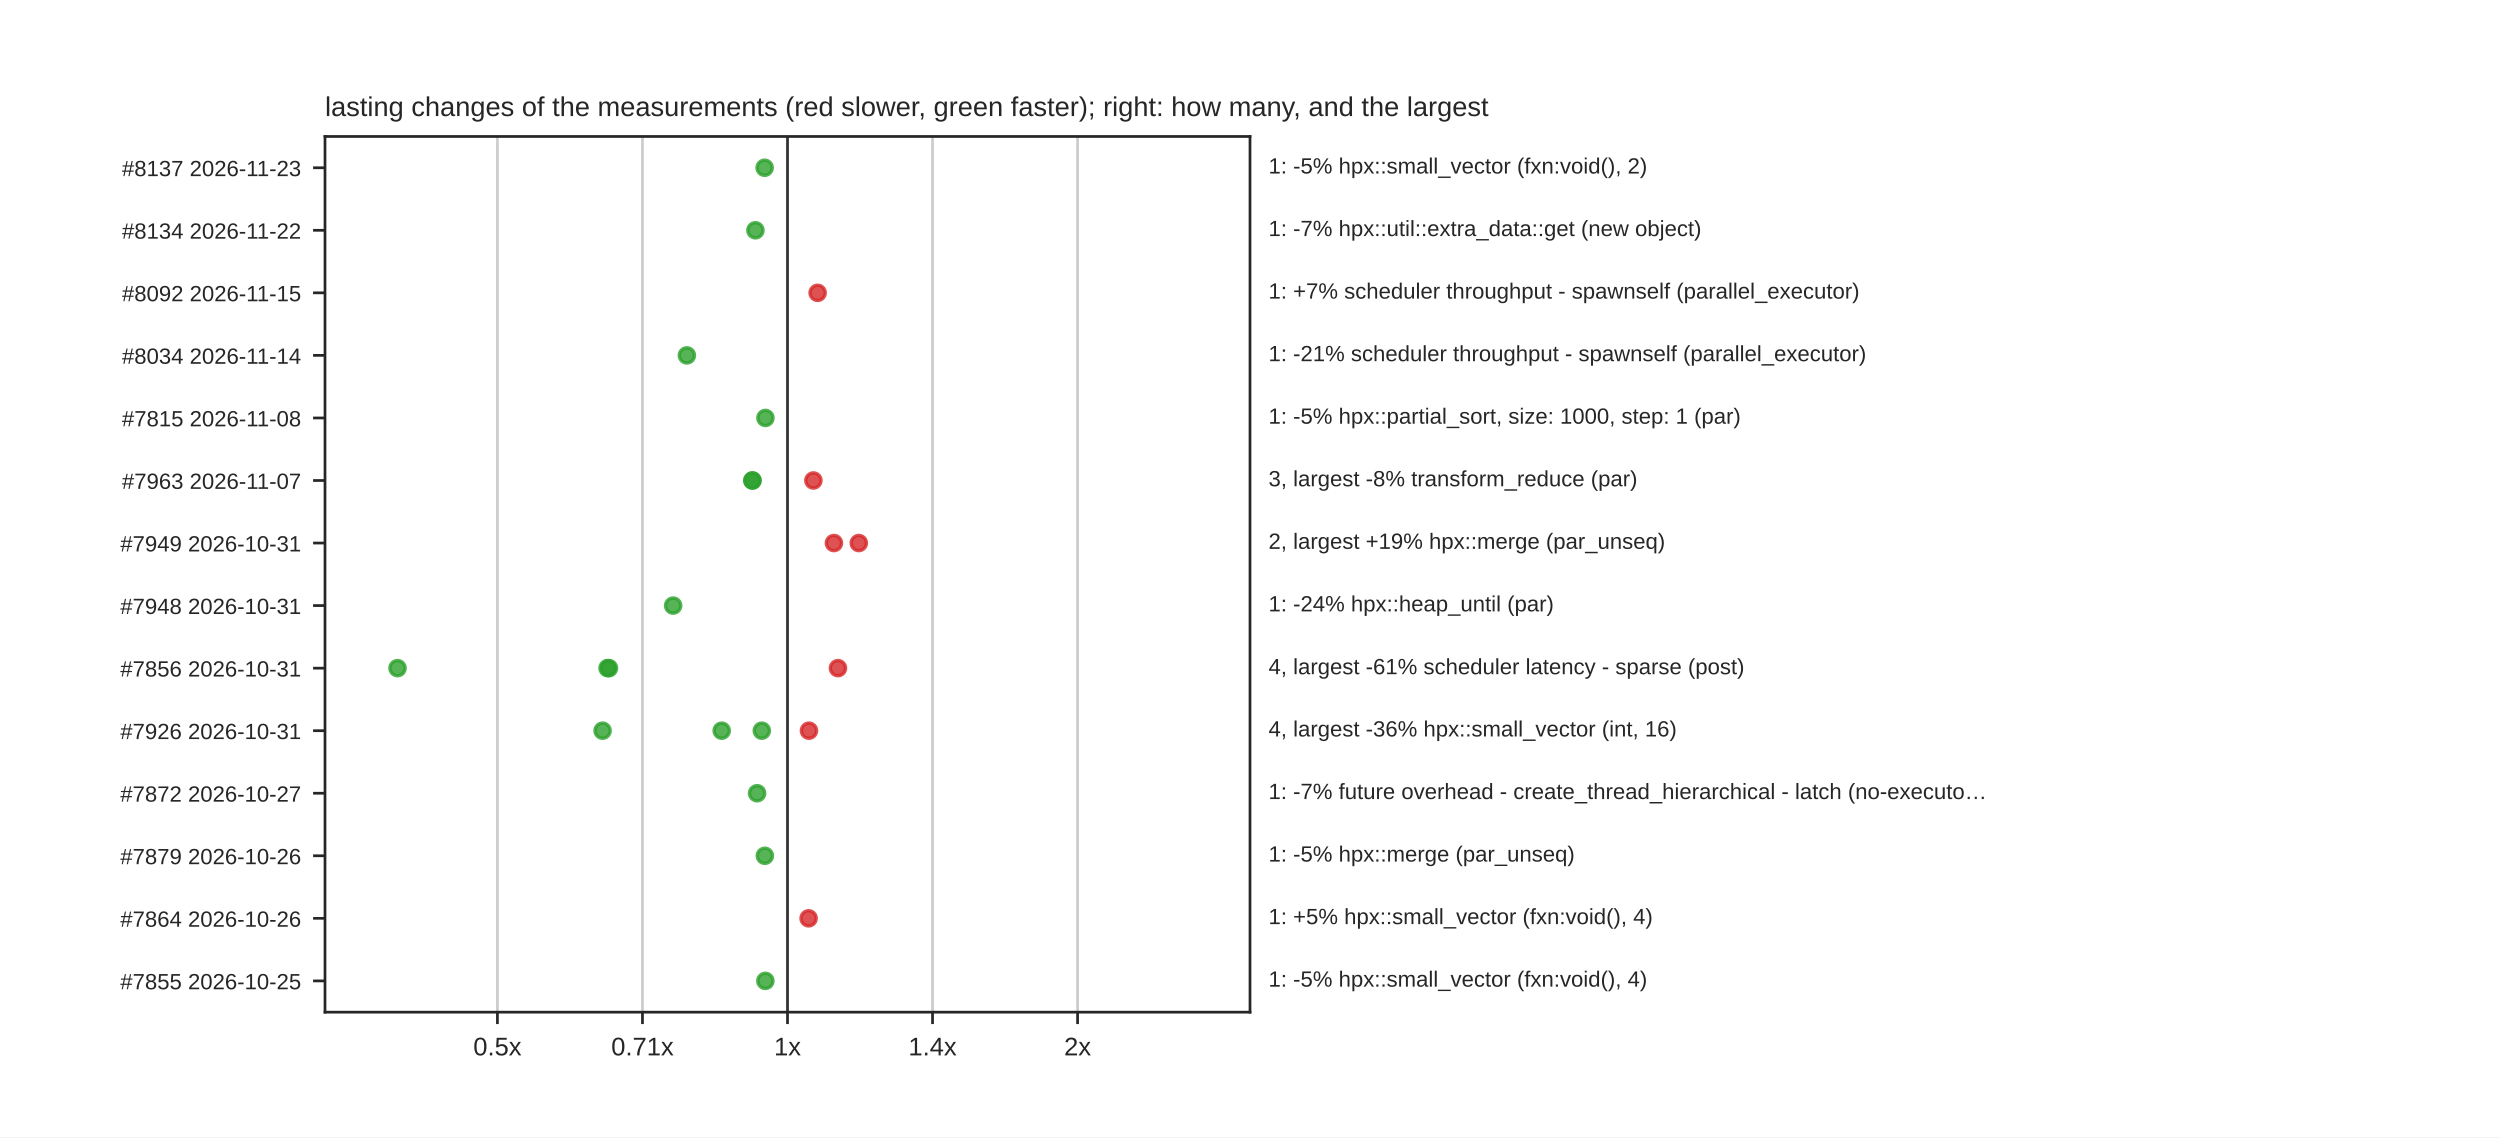
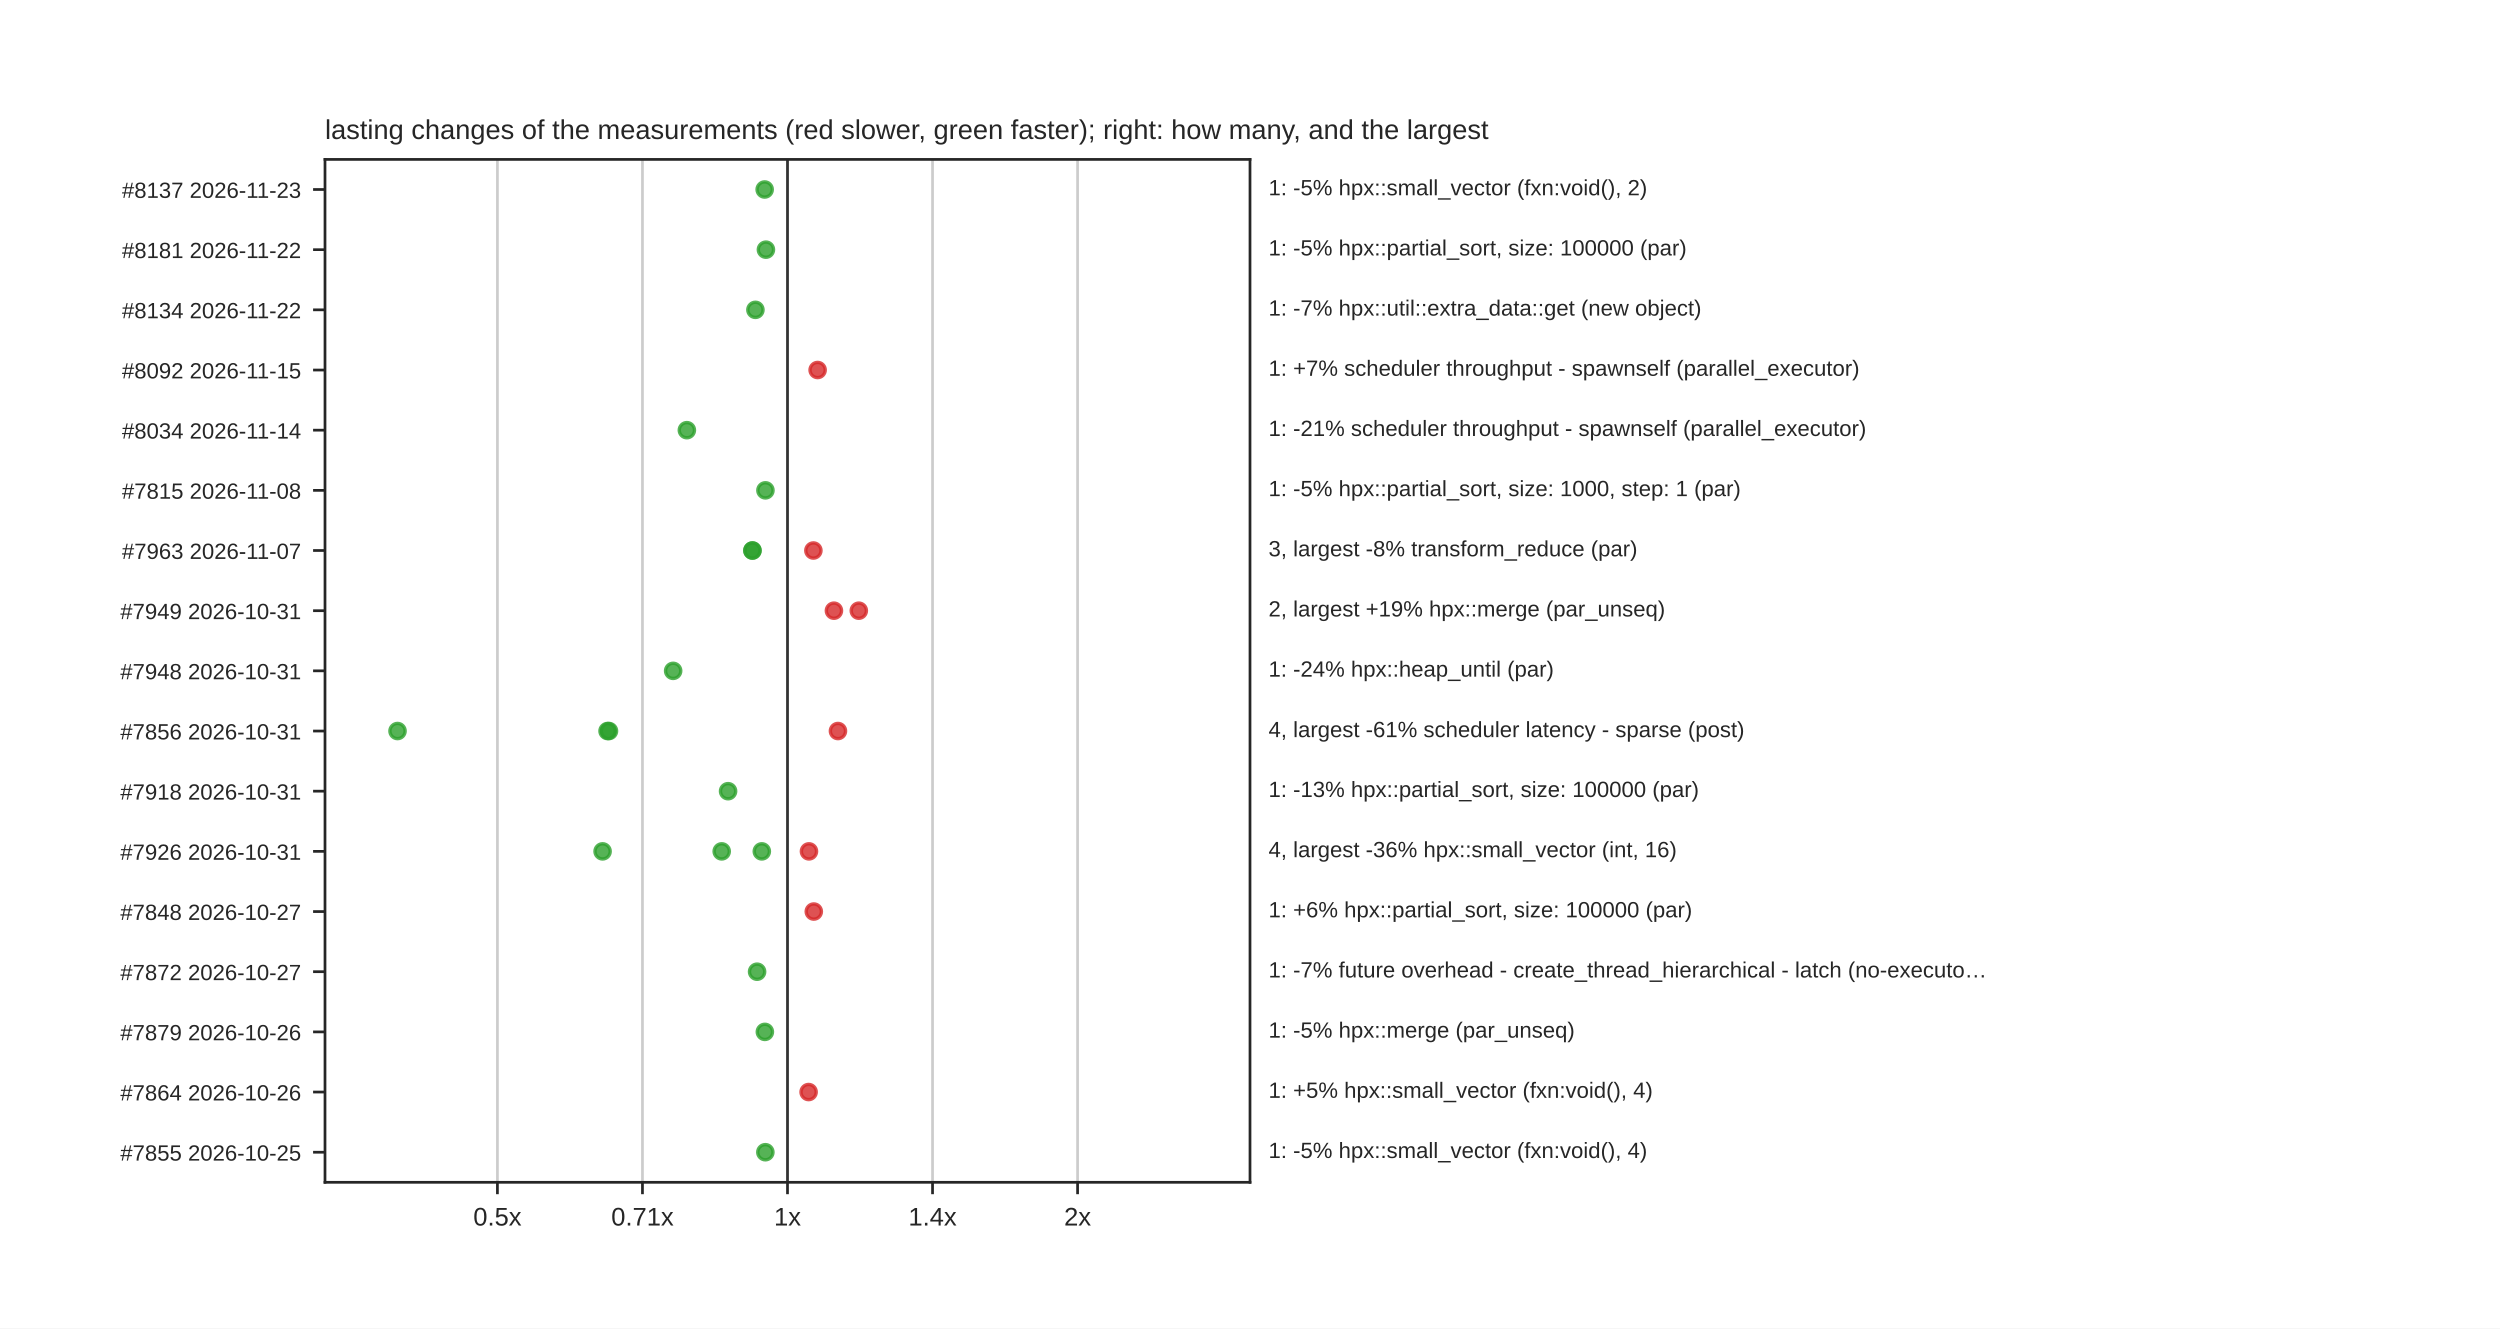
- <svg xmlns="http://www.w3.org/2000/svg" xmlns:xlink="http://www.w3.org/1999/xlink" width="734.4pt" height="334.08pt" viewBox="0 0 734.4 334.08" version="1.1">
+ <svg xmlns="http://www.w3.org/2000/svg" xmlns:xlink="http://www.w3.org/1999/xlink" width="734.4pt" height="390.24pt" viewBox="0 0 734.4 390.24" version="1.1">
  <defs>
    <style type="text/css">*{stroke-linejoin: round; stroke-linecap: butt}</style>
  </defs>
  <g id="figure_1">
    <g id="patch_1">
-       <path d="M 0 334.08  L 734.4 334.08  L 734.4 0  L 0 0  z " style="fill: #ffffff" />
+       <path d="M 0 390.24  L 734.4 390.24  L 734.4 0  L 0 0  z " style="fill: #ffffff" />
    </g>
    <g id="axes_1">
      <g id="patch_2">
-         <path d="M 95.472 297.331  L 367.2 297.331  L 367.2 40.09  L 95.472 40.09  z " style="fill: #ffffff" />
+         <path d="M 95.472 347.314  L 367.2 347.314  L 367.2 46.829  L 95.472 46.829  z " style="fill: #ffffff" />
      </g>
      <g id="matplotlib.axis_1">
        <g id="xtick_1">
          <g id="line2d_1">
-             <path d="M 146.121 297.331  L 146.121 40.09  " clip-path="url(#p1100070c9a)" style="fill: none; stroke: #cccccc; stroke-width: 0.8; stroke-linecap: round" />
+             <path d="M 146.121 347.314  L 146.121 46.829  " clip-path="url(#p1a8f1ed7eb)" style="fill: none; stroke: #cccccc; stroke-width: 0.8; stroke-linecap: round" />
          </g>
          <g id="line2d_2">
            <defs>
              <path id="mdfc5214045" d="M 0 0  L 0 3.5  " style="stroke: #262626; stroke-width: 0.8" />
            </defs>
            <g>
-               <use xlink:href="#mdfc5214045" x="146.121" y="297.331" style="fill: #262626; stroke: #262626; stroke-width: 0.8" />
+               <use xlink:href="#mdfc5214045" x="146.121" y="347.314" style="fill: #262626; stroke: #262626; stroke-width: 0.8" />
            </g>
          </g>
          <g id="text_1">
-             <text style="fill: #262626; font: 7.5px 'Arial', 'DejaVu Sans', 'Liberation Sans', 'Bitstream Vera Sans', sans-serif; text-anchor: middle" x="146.121" y="310.03" transform="rotate(-0 146.1211 310.03)">0.5x</text>
+             <text style="fill: #262626; font: 7.5px 'Arial', 'DejaVu Sans', 'Liberation Sans', 'Bitstream Vera Sans', sans-serif; text-anchor: middle" x="146.121" y="360.012" transform="rotate(-0 146.1211 360.0124)">0.5x</text>
          </g>
        </g>
        <g id="xtick_2">
          <g id="line2d_3">
-             <path d="M 188.729 297.331  L 188.729 40.09  " clip-path="url(#p1100070c9a)" style="fill: none; stroke: #cccccc; stroke-width: 0.8; stroke-linecap: round" />
+             <path d="M 188.729 347.314  L 188.729 46.829  " clip-path="url(#p1a8f1ed7eb)" style="fill: none; stroke: #cccccc; stroke-width: 0.8; stroke-linecap: round" />
          </g>
          <g id="line2d_4">
            <g>
-               <use xlink:href="#mdfc5214045" x="188.729" y="297.331" style="fill: #262626; stroke: #262626; stroke-width: 0.8" />
+               <use xlink:href="#mdfc5214045" x="188.729" y="347.314" style="fill: #262626; stroke: #262626; stroke-width: 0.8" />
            </g>
          </g>
          <g id="text_2">
-             <text style="fill: #262626; font: 7.5px 'Arial', 'DejaVu Sans', 'Liberation Sans', 'Bitstream Vera Sans', sans-serif; text-anchor: middle" x="188.729" y="310.03" transform="rotate(-0 188.7286 310.03)">0.71x</text>
+             <text style="fill: #262626; font: 7.5px 'Arial', 'DejaVu Sans', 'Liberation Sans', 'Bitstream Vera Sans', sans-serif; text-anchor: middle" x="188.729" y="360.012" transform="rotate(-0 188.7286 360.0124)">0.71x</text>
          </g>
        </g>
        <g id="xtick_3">
          <g id="line2d_5">
-             <path d="M 231.336 297.331  L 231.336 40.09  " clip-path="url(#p1100070c9a)" style="fill: none; stroke: #cccccc; stroke-width: 0.8; stroke-linecap: round" />
+             <path d="M 231.336 347.314  L 231.336 46.829  " clip-path="url(#p1a8f1ed7eb)" style="fill: none; stroke: #cccccc; stroke-width: 0.8; stroke-linecap: round" />
          </g>
          <g id="line2d_6">
            <g>
-               <use xlink:href="#mdfc5214045" x="231.336" y="297.331" style="fill: #262626; stroke: #262626; stroke-width: 0.8" />
+               <use xlink:href="#mdfc5214045" x="231.336" y="347.314" style="fill: #262626; stroke: #262626; stroke-width: 0.8" />
            </g>
          </g>
          <g id="text_3">
-             <text style="fill: #262626; font: 7.5px 'Arial', 'DejaVu Sans', 'Liberation Sans', 'Bitstream Vera Sans', sans-serif; text-anchor: middle" x="231.336" y="310.03" transform="rotate(-0 231.336 310.03)">1x</text>
+             <text style="fill: #262626; font: 7.5px 'Arial', 'DejaVu Sans', 'Liberation Sans', 'Bitstream Vera Sans', sans-serif; text-anchor: middle" x="231.336" y="360.012" transform="rotate(-0 231.336 360.0124)">1x</text>
          </g>
        </g>
        <g id="xtick_4">
          <g id="line2d_7">
-             <path d="M 273.943 297.331  L 273.943 40.09  " clip-path="url(#p1100070c9a)" style="fill: none; stroke: #cccccc; stroke-width: 0.8; stroke-linecap: round" />
+             <path d="M 273.943 347.314  L 273.943 46.829  " clip-path="url(#p1a8f1ed7eb)" style="fill: none; stroke: #cccccc; stroke-width: 0.8; stroke-linecap: round" />
          </g>
          <g id="line2d_8">
            <g>
-               <use xlink:href="#mdfc5214045" x="273.943" y="297.331" style="fill: #262626; stroke: #262626; stroke-width: 0.8" />
+               <use xlink:href="#mdfc5214045" x="273.943" y="347.314" style="fill: #262626; stroke: #262626; stroke-width: 0.8" />
            </g>
          </g>
          <g id="text_4">
-             <text style="fill: #262626; font: 7.5px 'Arial', 'DejaVu Sans', 'Liberation Sans', 'Bitstream Vera Sans', sans-serif; text-anchor: middle" x="273.943" y="310.03" transform="rotate(-0 273.9434 310.03)">1.4x</text>
+             <text style="fill: #262626; font: 7.5px 'Arial', 'DejaVu Sans', 'Liberation Sans', 'Bitstream Vera Sans', sans-serif; text-anchor: middle" x="273.943" y="360.012" transform="rotate(-0 273.9434 360.0124)">1.4x</text>
          </g>
        </g>
        <g id="xtick_5">
          <g id="line2d_9">
-             <path d="M 316.551 297.331  L 316.551 40.09  " clip-path="url(#p1100070c9a)" style="fill: none; stroke: #cccccc; stroke-width: 0.8; stroke-linecap: round" />
+             <path d="M 316.551 347.314  L 316.551 46.829  " clip-path="url(#p1a8f1ed7eb)" style="fill: none; stroke: #cccccc; stroke-width: 0.8; stroke-linecap: round" />
          </g>
          <g id="line2d_10">
            <g>
-               <use xlink:href="#mdfc5214045" x="316.551" y="297.331" style="fill: #262626; stroke: #262626; stroke-width: 0.8" />
+               <use xlink:href="#mdfc5214045" x="316.551" y="347.314" style="fill: #262626; stroke: #262626; stroke-width: 0.8" />
            </g>
          </g>
          <g id="text_5">
-             <text style="fill: #262626; font: 7.5px 'Arial', 'DejaVu Sans', 'Liberation Sans', 'Bitstream Vera Sans', sans-serif; text-anchor: middle" x="316.551" y="310.03" transform="rotate(-0 316.5509 310.03)">2x</text>
+             <text style="fill: #262626; font: 7.5px 'Arial', 'DejaVu Sans', 'Liberation Sans', 'Bitstream Vera Sans', sans-serif; text-anchor: middle" x="316.551" y="360.012" transform="rotate(-0 316.5509 360.0124)">2x</text>
          </g>
        </g>
      </g>
      <g id="matplotlib.axis_2">
        <g id="ytick_1">
          <g id="line2d_11">
            <defs>
              <path id="m414165cd4d" d="M 0 0  L -3.5 0  " style="stroke: #262626; stroke-width: 0.8" />
            </defs>
            <g>
-               <use xlink:href="#m414165cd4d" x="95.472" y="49.277" style="fill: #262626; stroke: #262626; stroke-width: 0.8" />
+               <use xlink:href="#m414165cd4d" x="95.472" y="55.667" style="fill: #262626; stroke: #262626; stroke-width: 0.8" />
            </g>
          </g>
          <g id="text_6">
-             <text style="fill: #262626; font: 6.5px 'Arial', 'DejaVu Sans', 'Liberation Sans', 'Bitstream Vera Sans', sans-serif; text-anchor: end" x="88.472" y="51.746" transform="rotate(-0 88.472 51.74629)">#8137  2026-11-23</text>
+             <text style="fill: #262626; font: 6.5px 'Arial', 'DejaVu Sans', 'Liberation Sans', 'Bitstream Vera Sans', sans-serif; text-anchor: end" x="88.472" y="58.136" transform="rotate(-0 88.472 58.13608)">#8137  2026-11-23</text>
          </g>
        </g>
        <g id="ytick_2">
          <g id="line2d_12">
            <g>
-               <use xlink:href="#m414165cd4d" x="95.472" y="67.651" style="fill: #262626; stroke: #262626; stroke-width: 0.8" />
+               <use xlink:href="#m414165cd4d" x="95.472" y="73.342" style="fill: #262626; stroke: #262626; stroke-width: 0.8" />
            </g>
          </g>
          <g id="text_7">
-             <text style="fill: #262626; font: 6.5px 'Arial', 'DejaVu Sans', 'Liberation Sans', 'Bitstream Vera Sans', sans-serif; text-anchor: end" x="88.472" y="70.121" transform="rotate(-0 88.472 70.12069)">#8134  2026-11-22</text>
+             <text style="fill: #262626; font: 6.5px 'Arial', 'DejaVu Sans', 'Liberation Sans', 'Bitstream Vera Sans', sans-serif; text-anchor: end" x="88.472" y="75.812" transform="rotate(-0 88.472 75.81166)">#8181  2026-11-22</text>
          </g>
        </g>
        <g id="ytick_3">
          <g id="line2d_13">
            <g>
-               <use xlink:href="#m414165cd4d" x="95.472" y="86.026" style="fill: #262626; stroke: #262626; stroke-width: 0.8" />
+               <use xlink:href="#m414165cd4d" x="95.472" y="91.018" style="fill: #262626; stroke: #262626; stroke-width: 0.8" />
            </g>
          </g>
          <g id="text_8">
-             <text style="fill: #262626; font: 6.5px 'Arial', 'DejaVu Sans', 'Liberation Sans', 'Bitstream Vera Sans', sans-serif; text-anchor: end" x="88.472" y="88.495" transform="rotate(-0 88.472 88.49509)">#8092  2026-11-15</text>
+             <text style="fill: #262626; font: 6.5px 'Arial', 'DejaVu Sans', 'Liberation Sans', 'Bitstream Vera Sans', sans-serif; text-anchor: end" x="88.472" y="93.487" transform="rotate(-0 88.472 93.48723)">#8134  2026-11-22</text>
          </g>
        </g>
        <g id="ytick_4">
          <g id="line2d_14">
            <g>
-               <use xlink:href="#m414165cd4d" x="95.472" y="104.4" style="fill: #262626; stroke: #262626; stroke-width: 0.8" />
+               <use xlink:href="#m414165cd4d" x="95.472" y="108.693" style="fill: #262626; stroke: #262626; stroke-width: 0.8" />
            </g>
          </g>
          <g id="text_9">
-             <text style="fill: #262626; font: 6.5px 'Arial', 'DejaVu Sans', 'Liberation Sans', 'Bitstream Vera Sans', sans-serif; text-anchor: end" x="88.472" y="106.869" transform="rotate(-0 88.472 106.8695)">#8034  2026-11-14</text>
+             <text style="fill: #262626; font: 6.5px 'Arial', 'DejaVu Sans', 'Liberation Sans', 'Bitstream Vera Sans', sans-serif; text-anchor: end" x="88.472" y="111.163" transform="rotate(-0 88.472 111.1628)">#8092  2026-11-15</text>
          </g>
        </g>
        <g id="ytick_5">
          <g id="line2d_15">
            <g>
-               <use xlink:href="#m414165cd4d" x="95.472" y="122.774" style="fill: #262626; stroke: #262626; stroke-width: 0.8" />
+               <use xlink:href="#m414165cd4d" x="95.472" y="126.369" style="fill: #262626; stroke: #262626; stroke-width: 0.8" />
            </g>
          </g>
          <g id="text_10">
-             <text style="fill: #262626; font: 6.5px 'Arial', 'DejaVu Sans', 'Liberation Sans', 'Bitstream Vera Sans', sans-serif; text-anchor: end" x="88.472" y="125.244" transform="rotate(-0 88.472 125.2439)">#7815  2026-11-08</text>
+             <text style="fill: #262626; font: 6.5px 'Arial', 'DejaVu Sans', 'Liberation Sans', 'Bitstream Vera Sans', sans-serif; text-anchor: end" x="88.472" y="128.838" transform="rotate(-0 88.472 128.8384)">#8034  2026-11-14</text>
          </g>
        </g>
        <g id="ytick_6">
          <g id="line2d_16">
            <g>
-               <use xlink:href="#m414165cd4d" x="95.472" y="141.149" style="fill: #262626; stroke: #262626; stroke-width: 0.8" />
+               <use xlink:href="#m414165cd4d" x="95.472" y="144.044" style="fill: #262626; stroke: #262626; stroke-width: 0.8" />
            </g>
          </g>
          <g id="text_11">
-             <text style="fill: #262626; font: 6.5px 'Arial', 'DejaVu Sans', 'Liberation Sans', 'Bitstream Vera Sans', sans-serif; text-anchor: end" x="88.472" y="143.618" transform="rotate(-0 88.472 143.6183)">#7963  2026-11-07</text>
+             <text style="fill: #262626; font: 6.5px 'Arial', 'DejaVu Sans', 'Liberation Sans', 'Bitstream Vera Sans', sans-serif; text-anchor: end" x="88.472" y="146.514" transform="rotate(-0 88.472 146.514)">#7815  2026-11-08</text>
          </g>
        </g>
        <g id="ytick_7">
          <g id="line2d_17">
            <g>
-               <use xlink:href="#m414165cd4d" x="95.472" y="159.523" style="fill: #262626; stroke: #262626; stroke-width: 0.8" />
+               <use xlink:href="#m414165cd4d" x="95.472" y="161.72" style="fill: #262626; stroke: #262626; stroke-width: 0.8" />
            </g>
          </g>
          <g id="text_12">
-             <text style="fill: #262626; font: 6.5px 'Arial', 'DejaVu Sans', 'Liberation Sans', 'Bitstream Vera Sans', sans-serif; text-anchor: end" x="88.472" y="161.993" transform="rotate(-0 88.472 161.9927)">#7949  2026-10-31</text>
+             <text style="fill: #262626; font: 6.5px 'Arial', 'DejaVu Sans', 'Liberation Sans', 'Bitstream Vera Sans', sans-serif; text-anchor: end" x="88.472" y="164.19" transform="rotate(-0 88.472 164.1895)">#7963  2026-11-07</text>
          </g>
        </g>
        <g id="ytick_8">
          <g id="line2d_18">
            <g>
-               <use xlink:href="#m414165cd4d" x="95.472" y="177.898" style="fill: #262626; stroke: #262626; stroke-width: 0.8" />
+               <use xlink:href="#m414165cd4d" x="95.472" y="179.396" style="fill: #262626; stroke: #262626; stroke-width: 0.8" />
            </g>
          </g>
          <g id="text_13">
-             <text style="fill: #262626; font: 6.5px 'Arial', 'DejaVu Sans', 'Liberation Sans', 'Bitstream Vera Sans', sans-serif; text-anchor: end" x="88.472" y="180.367" transform="rotate(-0 88.472 180.3671)">#7948  2026-10-31</text>
+             <text style="fill: #262626; font: 6.5px 'Arial', 'DejaVu Sans', 'Liberation Sans', 'Bitstream Vera Sans', sans-serif; text-anchor: end" x="88.472" y="181.865" transform="rotate(-0 88.472 181.8651)">#7949  2026-10-31</text>
          </g>
        </g>
        <g id="ytick_9">
          <g id="line2d_19">
            <g>
-               <use xlink:href="#m414165cd4d" x="95.472" y="196.272" style="fill: #262626; stroke: #262626; stroke-width: 0.8" />
+               <use xlink:href="#m414165cd4d" x="95.472" y="197.071" style="fill: #262626; stroke: #262626; stroke-width: 0.8" />
            </g>
          </g>
          <g id="text_14">
-             <text style="fill: #262626; font: 6.5px 'Arial', 'DejaVu Sans', 'Liberation Sans', 'Bitstream Vera Sans', sans-serif; text-anchor: end" x="88.472" y="198.741" transform="rotate(-0 88.472 198.7415)">#7856  2026-10-31</text>
+             <text style="fill: #262626; font: 6.5px 'Arial', 'DejaVu Sans', 'Liberation Sans', 'Bitstream Vera Sans', sans-serif; text-anchor: end" x="88.472" y="199.541" transform="rotate(-0 88.472 199.5407)">#7948  2026-10-31</text>
          </g>
        </g>
        <g id="ytick_10">
          <g id="line2d_20">
            <g>
-               <use xlink:href="#m414165cd4d" x="95.472" y="214.646" style="fill: #262626; stroke: #262626; stroke-width: 0.8" />
+               <use xlink:href="#m414165cd4d" x="95.472" y="214.747" style="fill: #262626; stroke: #262626; stroke-width: 0.8" />
            </g>
          </g>
          <g id="text_15">
-             <text style="fill: #262626; font: 6.5px 'Arial', 'DejaVu Sans', 'Liberation Sans', 'Bitstream Vera Sans', sans-serif; text-anchor: end" x="88.472" y="217.116" transform="rotate(-0 88.472 217.1159)">#7926  2026-10-31</text>
+             <text style="fill: #262626; font: 6.5px 'Arial', 'DejaVu Sans', 'Liberation Sans', 'Bitstream Vera Sans', sans-serif; text-anchor: end" x="88.472" y="217.216" transform="rotate(-0 88.472 217.2163)">#7856  2026-10-31</text>
          </g>
        </g>
        <g id="ytick_11">
          <g id="line2d_21">
            <g>
-               <use xlink:href="#m414165cd4d" x="95.472" y="233.021" style="fill: #262626; stroke: #262626; stroke-width: 0.8" />
+               <use xlink:href="#m414165cd4d" x="95.472" y="232.422" style="fill: #262626; stroke: #262626; stroke-width: 0.8" />
            </g>
          </g>
          <g id="text_16">
-             <text style="fill: #262626; font: 6.5px 'Arial', 'DejaVu Sans', 'Liberation Sans', 'Bitstream Vera Sans', sans-serif; text-anchor: end" x="88.472" y="235.49" transform="rotate(-0 88.472 235.4903)">#7872  2026-10-27</text>
+             <text style="fill: #262626; font: 6.5px 'Arial', 'DejaVu Sans', 'Liberation Sans', 'Bitstream Vera Sans', sans-serif; text-anchor: end" x="88.472" y="234.892" transform="rotate(-0 88.472 234.8918)">#7918  2026-10-31</text>
          </g>
        </g>
        <g id="ytick_12">
          <g id="line2d_22">
            <g>
-               <use xlink:href="#m414165cd4d" x="95.472" y="251.395" style="fill: #262626; stroke: #262626; stroke-width: 0.8" />
+               <use xlink:href="#m414165cd4d" x="95.472" y="250.098" style="fill: #262626; stroke: #262626; stroke-width: 0.8" />
            </g>
          </g>
          <g id="text_17">
-             <text style="fill: #262626; font: 6.5px 'Arial', 'DejaVu Sans', 'Liberation Sans', 'Bitstream Vera Sans', sans-serif; text-anchor: end" x="88.472" y="253.865" transform="rotate(-0 88.472 253.8647)">#7879  2026-10-26</text>
+             <text style="fill: #262626; font: 6.5px 'Arial', 'DejaVu Sans', 'Liberation Sans', 'Bitstream Vera Sans', sans-serif; text-anchor: end" x="88.472" y="252.567" transform="rotate(-0 88.472 252.5674)">#7926  2026-10-31</text>
          </g>
        </g>
        <g id="ytick_13">
          <g id="line2d_23">
            <g>
-               <use xlink:href="#m414165cd4d" x="95.472" y="269.77" style="fill: #262626; stroke: #262626; stroke-width: 0.8" />
+               <use xlink:href="#m414165cd4d" x="95.472" y="267.774" style="fill: #262626; stroke: #262626; stroke-width: 0.8" />
            </g>
          </g>
          <g id="text_18">
-             <text style="fill: #262626; font: 6.5px 'Arial', 'DejaVu Sans', 'Liberation Sans', 'Bitstream Vera Sans', sans-serif; text-anchor: end" x="88.472" y="272.239" transform="rotate(-0 88.472 272.2391)">#7864  2026-10-26</text>
+             <text style="fill: #262626; font: 6.5px 'Arial', 'DejaVu Sans', 'Liberation Sans', 'Bitstream Vera Sans', sans-serif; text-anchor: end" x="88.472" y="270.243" transform="rotate(-0 88.472 270.243)">#7848  2026-10-27</text>
          </g>
        </g>
        <g id="ytick_14">
          <g id="line2d_24">
            <g>
-               <use xlink:href="#m414165cd4d" x="95.472" y="288.144" style="fill: #262626; stroke: #262626; stroke-width: 0.8" />
+               <use xlink:href="#m414165cd4d" x="95.472" y="285.449" style="fill: #262626; stroke: #262626; stroke-width: 0.8" />
            </g>
          </g>
          <g id="text_19">
-             <text style="fill: #262626; font: 6.5px 'Arial', 'DejaVu Sans', 'Liberation Sans', 'Bitstream Vera Sans', sans-serif; text-anchor: end" x="88.472" y="290.613" transform="rotate(-0 88.472 290.6135)">#7855  2026-10-25</text>
-           </g>
-         </g>
-       </g>
-       <g id="line2d_25">
-         <path d="M 231.336 297.331  L 231.336 40.09  " clip-path="url(#p1100070c9a)" style="fill: none; stroke: #333333; stroke-width: 0.8; stroke-linecap: round" />
+             <text style="fill: #262626; font: 6.5px 'Arial', 'DejaVu Sans', 'Liberation Sans', 'Bitstream Vera Sans', sans-serif; text-anchor: end" x="88.472" y="287.919" transform="rotate(-0 88.472 287.9186)">#7872  2026-10-27</text>
+           </g>
+         </g>
+         <g id="ytick_15">
+           <g id="line2d_25">
+             <g>
+               <use xlink:href="#m414165cd4d" x="95.472" y="303.125" style="fill: #262626; stroke: #262626; stroke-width: 0.8" />
+             </g>
+           </g>
+           <g id="text_20">
+             <text style="fill: #262626; font: 6.5px 'Arial', 'DejaVu Sans', 'Liberation Sans', 'Bitstream Vera Sans', sans-serif; text-anchor: end" x="88.472" y="305.594" transform="rotate(-0 88.472 305.5942)">#7879  2026-10-26</text>
+           </g>
+         </g>
+         <g id="ytick_16">
+           <g id="line2d_26">
+             <g>
+               <use xlink:href="#m414165cd4d" x="95.472" y="320.8" style="fill: #262626; stroke: #262626; stroke-width: 0.8" />
+             </g>
+           </g>
+           <g id="text_21">
+             <text style="fill: #262626; font: 6.5px 'Arial', 'DejaVu Sans', 'Liberation Sans', 'Bitstream Vera Sans', sans-serif; text-anchor: end" x="88.472" y="323.27" transform="rotate(-0 88.472 323.2697)">#7864  2026-10-26</text>
+           </g>
+         </g>
+         <g id="ytick_17">
+           <g id="line2d_27">
+             <g>
+               <use xlink:href="#m414165cd4d" x="95.472" y="338.476" style="fill: #262626; stroke: #262626; stroke-width: 0.8" />
+             </g>
+           </g>
+           <g id="text_22">
+             <text style="fill: #262626; font: 6.5px 'Arial', 'DejaVu Sans', 'Liberation Sans', 'Bitstream Vera Sans', sans-serif; text-anchor: end" x="88.472" y="340.945" transform="rotate(-0 88.472 340.9453)">#7855  2026-10-25</text>
+           </g>
+         </g>
+       </g>
+       <g id="line2d_28">
+         <path d="M 231.336 347.314  L 231.336 46.829  " clip-path="url(#p1a8f1ed7eb)" style="fill: none; stroke: #333333; stroke-width: 0.8; stroke-linecap: round" />
      </g>
      <g id="patch_3">
-         <path d="M 95.472 297.331  L 95.472 40.09  " style="fill: none; stroke: #262626; stroke-width: 0.8; stroke-linejoin: miter; stroke-linecap: square" />
+         <path d="M 95.472 347.314  L 95.472 46.829  " style="fill: none; stroke: #262626; stroke-width: 0.8; stroke-linejoin: miter; stroke-linecap: square" />
      </g>
      <g id="patch_4">
-         <path d="M 367.2 297.331  L 367.2 40.09  " style="fill: none; stroke: #262626; stroke-width: 0.8; stroke-linejoin: miter; stroke-linecap: square" />
+         <path d="M 367.2 347.314  L 367.2 46.829  " style="fill: none; stroke: #262626; stroke-width: 0.8; stroke-linejoin: miter; stroke-linecap: square" />
      </g>
      <g id="patch_5">
-         <path d="M 95.472 297.331  L 367.2 297.331  " style="fill: none; stroke: #262626; stroke-width: 0.8; stroke-linejoin: miter; stroke-linecap: square" />
+         <path d="M 95.472 347.314  L 367.2 347.314  " style="fill: none; stroke: #262626; stroke-width: 0.8; stroke-linejoin: miter; stroke-linecap: square" />
      </g>
      <g id="patch_6">
-         <path d="M 95.472 40.09  L 367.2 40.09  " style="fill: none; stroke: #262626; stroke-width: 0.8; stroke-linejoin: miter; stroke-linecap: square" />
+         <path d="M 95.472 46.829  L 367.2 46.829  " style="fill: none; stroke: #262626; stroke-width: 0.8; stroke-linejoin: miter; stroke-linecap: square" />
      </g>
      <g id="PathCollection_1">
        <defs>
          <path id="m0e2d9cb0fe" d="M 0 2.236  C 0.593 2.236 1.162 2 1.581 1.581  C 2 1.162 2.236 0.593 2.236 0  C 2.236 -0.593 2 -1.162 1.581 -1.581  C 1.162 -2 0.593 -2.236 0 -2.236  C -0.593 -2.236 -1.162 -2 -1.581 -1.581  C -2 -1.162 -2.236 -0.593 -2.236 0  C -2.236 0.593 -2 1.162 -1.581 1.581  C -1.162 2 -0.593 2.236 0 2.236  z " style="stroke: #2ca02c; stroke-opacity: 0.8" />
        </defs>
-         <g clip-path="url(#p1100070c9a)">
-           <use xlink:href="#m0e2d9cb0fe" x="224.621" y="49.277" style="fill: #2ca02c; fill-opacity: 0.8; stroke: #2ca02c; stroke-opacity: 0.8" />
-         </g>
-       </g>
-       <g id="text_20">
-         <text style="fill: #262626; font: 6.5px 'Arial', 'DejaVu Sans', 'Liberation Sans', 'Bitstream Vera Sans', sans-serif; text-anchor: start" x="372.635" y="50.98" transform="rotate(-0 372.6346 50.98)">1: -5% hpx::small_vector (fxn:void(), 2)</text>
+         <g clip-path="url(#p1a8f1ed7eb)">
+           <use xlink:href="#m0e2d9cb0fe" x="224.628" y="55.667" style="fill: #2ca02c; fill-opacity: 0.8; stroke: #2ca02c; stroke-opacity: 0.8" />
+         </g>
+       </g>
+       <g id="text_23">
+         <text style="fill: #262626; font: 6.5px 'Arial', 'DejaVu Sans', 'Liberation Sans', 'Bitstream Vera Sans', sans-serif; text-anchor: start" x="372.635" y="57.37" transform="rotate(-0 372.6346 57.36979)">1: -5% hpx::small_vector (fxn:void(), 2)</text>
      </g>
      <g id="PathCollection_2">
-         <g clip-path="url(#p1100070c9a)">
-           <use xlink:href="#m0e2d9cb0fe" x="221.91" y="67.651" style="fill: #2ca02c; fill-opacity: 0.8; stroke: #2ca02c; stroke-opacity: 0.8" />
-         </g>
-       </g>
-       <g id="text_21">
-         <text style="fill: #262626; font: 6.5px 'Arial', 'DejaVu Sans', 'Liberation Sans', 'Bitstream Vera Sans', sans-serif; text-anchor: start" x="372.635" y="69.354" transform="rotate(-0 372.6346 69.3544)">1: -7% hpx::util::extra_data::get (new object)</text>
+         <g clip-path="url(#p1a8f1ed7eb)">
+           <use xlink:href="#m0e2d9cb0fe" x="224.996" y="73.342" style="fill: #2ca02c; fill-opacity: 0.8; stroke: #2ca02c; stroke-opacity: 0.8" />
+         </g>
+       </g>
+       <g id="text_24">
+         <text style="fill: #262626; font: 6.5px 'Arial', 'DejaVu Sans', 'Liberation Sans', 'Bitstream Vera Sans', sans-serif; text-anchor: start" x="372.635" y="75.045" transform="rotate(-0 372.6346 75.04537)">1: -5% hpx::partial_sort, size: 100000 (par)</text>
      </g>
      <g id="PathCollection_3">
+         <g clip-path="url(#p1a8f1ed7eb)">
+           <use xlink:href="#m0e2d9cb0fe" x="221.91" y="91.018" style="fill: #2ca02c; fill-opacity: 0.8; stroke: #2ca02c; stroke-opacity: 0.8" />
+         </g>
+       </g>
+       <g id="text_25">
+         <text style="fill: #262626; font: 6.5px 'Arial', 'DejaVu Sans', 'Liberation Sans', 'Bitstream Vera Sans', sans-serif; text-anchor: start" x="372.635" y="92.721" transform="rotate(-0 372.6346 92.72094)">1: -7% hpx::util::extra_data::get (new object)</text>
+       </g>
+       <g id="PathCollection_4">
        <defs>
          <path id="m1ca79ca928" d="M 0 2.236  C 0.593 2.236 1.162 2 1.581 1.581  C 2 1.162 2.236 0.593 2.236 0  C 2.236 -0.593 2 -1.162 1.581 -1.581  C 1.162 -2 0.593 -2.236 0 -2.236  C -0.593 -2.236 -1.162 -2 -1.581 -1.581  C -2 -1.162 -2.236 -0.593 -2.236 0  C -2.236 0.593 -2 1.162 -1.581 1.581  C -1.162 2 -0.593 2.236 0 2.236  z " style="stroke: #d62728; stroke-opacity: 0.8" />
        </defs>
-         <g clip-path="url(#p1100070c9a)">
-           <use xlink:href="#m1ca79ca928" x="240.185" y="86.026" style="fill: #d62728; fill-opacity: 0.8; stroke: #d62728; stroke-opacity: 0.8" />
-         </g>
-       </g>
-       <g id="text_22">
-         <text style="fill: #262626; font: 6.5px 'Arial', 'DejaVu Sans', 'Liberation Sans', 'Bitstream Vera Sans', sans-serif; text-anchor: start" x="372.635" y="87.729" transform="rotate(-0 372.6346 87.7288)">1: +7% scheduler throughput - spawnself (parallel_executor)</text>
-       </g>
-       <g id="PathCollection_4">
-         <g clip-path="url(#p1100070c9a)">
-           <use xlink:href="#m0e2d9cb0fe" x="201.773" y="104.4" style="fill: #2ca02c; fill-opacity: 0.8; stroke: #2ca02c; stroke-opacity: 0.8" />
-         </g>
-       </g>
-       <g id="text_23">
-         <text style="fill: #262626; font: 6.5px 'Arial', 'DejaVu Sans', 'Liberation Sans', 'Bitstream Vera Sans', sans-serif; text-anchor: start" x="372.635" y="106.103" transform="rotate(-0 372.6346 106.1032)">1: -21% scheduler throughput - spawnself (parallel_executor)</text>
+         <g clip-path="url(#p1a8f1ed7eb)">
+           <use xlink:href="#m1ca79ca928" x="240.185" y="108.693" style="fill: #d62728; fill-opacity: 0.8; stroke: #d62728; stroke-opacity: 0.8" />
+         </g>
+       </g>
+       <g id="text_26">
+         <text style="fill: #262626; font: 6.5px 'Arial', 'DejaVu Sans', 'Liberation Sans', 'Bitstream Vera Sans', sans-serif; text-anchor: start" x="372.635" y="110.397" transform="rotate(-0 372.6346 110.3965)">1: +7% scheduler throughput - spawnself (parallel_executor)</text>
      </g>
      <g id="PathCollection_5">
-         <g clip-path="url(#p1100070c9a)">
-           <use xlink:href="#m0e2d9cb0fe" x="224.853" y="122.774" style="fill: #2ca02c; fill-opacity: 0.8; stroke: #2ca02c; stroke-opacity: 0.8" />
-         </g>
-       </g>
-       <g id="text_24">
-         <text style="fill: #262626; font: 6.5px 'Arial', 'DejaVu Sans', 'Liberation Sans', 'Bitstream Vera Sans', sans-serif; text-anchor: start" x="372.635" y="124.478" transform="rotate(-0 372.6346 124.4776)">1: -5% hpx::partial_sort, size: 1000, step: 1 (par)</text>
+         <g clip-path="url(#p1a8f1ed7eb)">
+           <use xlink:href="#m0e2d9cb0fe" x="201.773" y="126.369" style="fill: #2ca02c; fill-opacity: 0.8; stroke: #2ca02c; stroke-opacity: 0.8" />
+         </g>
+       </g>
+       <g id="text_27">
+         <text style="fill: #262626; font: 6.5px 'Arial', 'DejaVu Sans', 'Liberation Sans', 'Bitstream Vera Sans', sans-serif; text-anchor: start" x="372.635" y="128.072" transform="rotate(-0 372.6346 128.0721)">1: -21% scheduler throughput - spawnself (parallel_executor)</text>
      </g>
      <g id="PathCollection_6">
-         <g clip-path="url(#p1100070c9a)">
-           <use xlink:href="#m1ca79ca928" x="238.939" y="141.149" style="fill: #d62728; fill-opacity: 0.8; stroke: #d62728; stroke-opacity: 0.8" />
-         </g>
+         <g clip-path="url(#p1a8f1ed7eb)">
+           <use xlink:href="#m0e2d9cb0fe" x="224.853" y="144.044" style="fill: #2ca02c; fill-opacity: 0.8; stroke: #2ca02c; stroke-opacity: 0.8" />
+         </g>
+       </g>
+       <g id="text_28">
+         <text style="fill: #262626; font: 6.5px 'Arial', 'DejaVu Sans', 'Liberation Sans', 'Bitstream Vera Sans', sans-serif; text-anchor: start" x="372.635" y="145.748" transform="rotate(-0 372.6346 145.7477)">1: -5% hpx::partial_sort, size: 1000, step: 1 (par)</text>
      </g>
      <g id="PathCollection_7">
-         <g clip-path="url(#p1100070c9a)">
-           <use xlink:href="#m0e2d9cb0fe" x="221.022" y="141.149" style="fill: #2ca02c; fill-opacity: 0.8; stroke: #2ca02c; stroke-opacity: 0.8" />
+         <g clip-path="url(#p1a8f1ed7eb)">
+           <use xlink:href="#m1ca79ca928" x="238.939" y="161.72" style="fill: #d62728; fill-opacity: 0.8; stroke: #d62728; stroke-opacity: 0.8" />
        </g>
      </g>
      <g id="PathCollection_8">
-         <g clip-path="url(#p1100070c9a)">
-           <use xlink:href="#m0e2d9cb0fe" x="221.046" y="141.149" style="fill: #2ca02c; fill-opacity: 0.8; stroke: #2ca02c; stroke-opacity: 0.8" />
-         </g>
-       </g>
-       <g id="text_25">
-         <text style="fill: #262626; font: 6.5px 'Arial', 'DejaVu Sans', 'Liberation Sans', 'Bitstream Vera Sans', sans-serif; text-anchor: start" x="372.635" y="142.852" transform="rotate(-0 372.6346 142.852)">3, largest -8% transform_reduce (par)</text>
+         <g clip-path="url(#p1a8f1ed7eb)">
+           <use xlink:href="#m0e2d9cb0fe" x="221.022" y="161.72" style="fill: #2ca02c; fill-opacity: 0.8; stroke: #2ca02c; stroke-opacity: 0.8" />
+         </g>
      </g>
      <g id="PathCollection_9">
-         <g clip-path="url(#p1100070c9a)">
-           <use xlink:href="#m1ca79ca928" x="244.975" y="159.523" style="fill: #d62728; fill-opacity: 0.8; stroke: #d62728; stroke-opacity: 0.8" />
-         </g>
+         <g clip-path="url(#p1a8f1ed7eb)">
+           <use xlink:href="#m0e2d9cb0fe" x="221.046" y="161.72" style="fill: #2ca02c; fill-opacity: 0.8; stroke: #2ca02c; stroke-opacity: 0.8" />
+         </g>
+       </g>
+       <g id="text_29">
+         <text style="fill: #262626; font: 6.5px 'Arial', 'DejaVu Sans', 'Liberation Sans', 'Bitstream Vera Sans', sans-serif; text-anchor: start" x="372.635" y="163.423" transform="rotate(-0 372.6346 163.4232)">3, largest -8% transform_reduce (par)</text>
      </g>
      <g id="PathCollection_10">
-         <g clip-path="url(#p1100070c9a)">
-           <use xlink:href="#m1ca79ca928" x="252.283" y="159.523" style="fill: #d62728; fill-opacity: 0.8; stroke: #d62728; stroke-opacity: 0.8" />
-         </g>
-       </g>
-       <g id="text_26">
-         <text style="fill: #262626; font: 6.5px 'Arial', 'DejaVu Sans', 'Liberation Sans', 'Bitstream Vera Sans', sans-serif; text-anchor: start" x="372.635" y="161.226" transform="rotate(-0 372.6346 161.2264)">2, largest +19% hpx::merge (par_unseq)</text>
+         <g clip-path="url(#p1a8f1ed7eb)">
+           <use xlink:href="#m1ca79ca928" x="244.975" y="179.396" style="fill: #d62728; fill-opacity: 0.8; stroke: #d62728; stroke-opacity: 0.8" />
+         </g>
      </g>
      <g id="PathCollection_11">
-         <g clip-path="url(#p1100070c9a)">
-           <use xlink:href="#m0e2d9cb0fe" x="197.742" y="177.898" style="fill: #2ca02c; fill-opacity: 0.8; stroke: #2ca02c; stroke-opacity: 0.8" />
-         </g>
-       </g>
-       <g id="text_27">
-         <text style="fill: #262626; font: 6.5px 'Arial', 'DejaVu Sans', 'Liberation Sans', 'Bitstream Vera Sans', sans-serif; text-anchor: start" x="372.635" y="179.601" transform="rotate(-0 372.6346 179.6008)">1: -24% hpx::heap_until (par)</text>
+         <g clip-path="url(#p1a8f1ed7eb)">
+           <use xlink:href="#m1ca79ca928" x="252.283" y="179.396" style="fill: #d62728; fill-opacity: 0.8; stroke: #d62728; stroke-opacity: 0.8" />
+         </g>
+       </g>
+       <g id="text_30">
+         <text style="fill: #262626; font: 6.5px 'Arial', 'DejaVu Sans', 'Liberation Sans', 'Bitstream Vera Sans', sans-serif; text-anchor: start" x="372.635" y="181.099" transform="rotate(-0 372.6346 181.0988)">2, largest +19% hpx::merge (par_unseq)</text>
      </g>
      <g id="PathCollection_12">
-         <g clip-path="url(#p1100070c9a)">
-           <use xlink:href="#m1ca79ca928" x="246.158" y="196.272" style="fill: #d62728; fill-opacity: 0.8; stroke: #d62728; stroke-opacity: 0.8" />
-         </g>
+         <g clip-path="url(#p1a8f1ed7eb)">
+           <use xlink:href="#m0e2d9cb0fe" x="197.742" y="197.071" style="fill: #2ca02c; fill-opacity: 0.8; stroke: #2ca02c; stroke-opacity: 0.8" />
+         </g>
+       </g>
+       <g id="text_31">
+         <text style="fill: #262626; font: 6.5px 'Arial', 'DejaVu Sans', 'Liberation Sans', 'Bitstream Vera Sans', sans-serif; text-anchor: start" x="372.635" y="198.774" transform="rotate(-0 372.6346 198.7744)">1: -24% hpx::heap_until (par)</text>
      </g>
      <g id="PathCollection_13">
-         <g clip-path="url(#p1100070c9a)">
-           <use xlink:href="#m0e2d9cb0fe" x="178.893" y="196.272" style="fill: #2ca02c; fill-opacity: 0.8; stroke: #2ca02c; stroke-opacity: 0.8" />
+         <g clip-path="url(#p1a8f1ed7eb)">
+           <use xlink:href="#m1ca79ca928" x="246.158" y="214.747" style="fill: #d62728; fill-opacity: 0.8; stroke: #d62728; stroke-opacity: 0.8" />
        </g>
      </g>
      <g id="PathCollection_14">
-         <g clip-path="url(#p1100070c9a)">
-           <use xlink:href="#m0e2d9cb0fe" x="116.776" y="196.272" style="fill: #2ca02c; fill-opacity: 0.8; stroke: #2ca02c; stroke-opacity: 0.8" />
+         <g clip-path="url(#p1a8f1ed7eb)">
+           <use xlink:href="#m0e2d9cb0fe" x="178.893" y="214.747" style="fill: #2ca02c; fill-opacity: 0.8; stroke: #2ca02c; stroke-opacity: 0.8" />
        </g>
      </g>
      <g id="PathCollection_15">
-         <g clip-path="url(#p1100070c9a)">
-           <use xlink:href="#m0e2d9cb0fe" x="178.474" y="196.272" style="fill: #2ca02c; fill-opacity: 0.8; stroke: #2ca02c; stroke-opacity: 0.8" />
-         </g>
-       </g>
-       <g id="text_28">
-         <text style="fill: #262626; font: 6.5px 'Arial', 'DejaVu Sans', 'Liberation Sans', 'Bitstream Vera Sans', sans-serif; text-anchor: start" x="372.635" y="198.066" transform="rotate(-0 372.6346 198.0656)">4, largest -61% scheduler latency - sparse (post)</text>
+         <g clip-path="url(#p1a8f1ed7eb)">
+           <use xlink:href="#m0e2d9cb0fe" x="116.776" y="214.747" style="fill: #2ca02c; fill-opacity: 0.8; stroke: #2ca02c; stroke-opacity: 0.8" />
+         </g>
      </g>
      <g id="PathCollection_16">
-         <g clip-path="url(#p1100070c9a)">
-           <use xlink:href="#m1ca79ca928" x="237.642" y="214.646" style="fill: #d62728; fill-opacity: 0.8; stroke: #d62728; stroke-opacity: 0.8" />
-         </g>
+         <g clip-path="url(#p1a8f1ed7eb)">
+           <use xlink:href="#m0e2d9cb0fe" x="178.474" y="214.747" style="fill: #2ca02c; fill-opacity: 0.8; stroke: #2ca02c; stroke-opacity: 0.8" />
+         </g>
+       </g>
+       <g id="text_32">
+         <text style="fill: #262626; font: 6.5px 'Arial', 'DejaVu Sans', 'Liberation Sans', 'Bitstream Vera Sans', sans-serif; text-anchor: start" x="372.635" y="216.54" transform="rotate(-0 372.6346 216.5404)">4, largest -61% scheduler latency - sparse (post)</text>
      </g>
      <g id="PathCollection_17">
-         <g clip-path="url(#p1100070c9a)">
-           <use xlink:href="#m0e2d9cb0fe" x="223.79" y="214.646" style="fill: #2ca02c; fill-opacity: 0.8; stroke: #2ca02c; stroke-opacity: 0.8" />
-         </g>
+         <g clip-path="url(#p1a8f1ed7eb)">
+           <use xlink:href="#m0e2d9cb0fe" x="213.879" y="232.422" style="fill: #2ca02c; fill-opacity: 0.8; stroke: #2ca02c; stroke-opacity: 0.8" />
+         </g>
+       </g>
+       <g id="text_33">
+         <text style="fill: #262626; font: 6.5px 'Arial', 'DejaVu Sans', 'Liberation Sans', 'Bitstream Vera Sans', sans-serif; text-anchor: start" x="372.635" y="234.126" transform="rotate(-0 372.6346 234.1256)">1: -13% hpx::partial_sort, size: 100000 (par)</text>
      </g>
      <g id="PathCollection_18">
-         <g clip-path="url(#p1100070c9a)">
-           <use xlink:href="#m0e2d9cb0fe" x="177.016" y="214.646" style="fill: #2ca02c; fill-opacity: 0.8; stroke: #2ca02c; stroke-opacity: 0.8" />
+         <g clip-path="url(#p1a8f1ed7eb)">
+           <use xlink:href="#m1ca79ca928" x="237.642" y="250.098" style="fill: #d62728; fill-opacity: 0.8; stroke: #d62728; stroke-opacity: 0.8" />
        </g>
      </g>
      <g id="PathCollection_19">
-         <g clip-path="url(#p1100070c9a)">
-           <use xlink:href="#m0e2d9cb0fe" x="212.007" y="214.646" style="fill: #2ca02c; fill-opacity: 0.8; stroke: #2ca02c; stroke-opacity: 0.8" />
-         </g>
-       </g>
-       <g id="text_29">
-         <text style="fill: #262626; font: 6.5px 'Arial', 'DejaVu Sans', 'Liberation Sans', 'Bitstream Vera Sans', sans-serif; text-anchor: start" x="372.635" y="216.35" transform="rotate(-0 372.6346 216.3496)">4, largest -36% hpx::small_vector (int, 16)</text>
+         <g clip-path="url(#p1a8f1ed7eb)">
+           <use xlink:href="#m0e2d9cb0fe" x="223.79" y="250.098" style="fill: #2ca02c; fill-opacity: 0.8; stroke: #2ca02c; stroke-opacity: 0.8" />
+         </g>
      </g>
      <g id="PathCollection_20">
-         <g clip-path="url(#p1100070c9a)">
-           <use xlink:href="#m0e2d9cb0fe" x="222.401" y="233.021" style="fill: #2ca02c; fill-opacity: 0.8; stroke: #2ca02c; stroke-opacity: 0.8" />
-         </g>
-       </g>
-       <g id="text_30">
-         <text style="fill: #262626; font: 6.5px 'Arial', 'DejaVu Sans', 'Liberation Sans', 'Bitstream Vera Sans', sans-serif; text-anchor: start" x="372.635" y="234.724" transform="rotate(-0 372.6346 234.724)">1: -7% future overhead - create_thread_hierarchical - latch (no-executo…</text>
+         <g clip-path="url(#p1a8f1ed7eb)">
+           <use xlink:href="#m0e2d9cb0fe" x="177.016" y="250.098" style="fill: #2ca02c; fill-opacity: 0.8; stroke: #2ca02c; stroke-opacity: 0.8" />
+         </g>
      </g>
      <g id="PathCollection_21">
-         <g clip-path="url(#p1100070c9a)">
-           <use xlink:href="#m0e2d9cb0fe" x="224.684" y="251.395" style="fill: #2ca02c; fill-opacity: 0.8; stroke: #2ca02c; stroke-opacity: 0.8" />
-         </g>
-       </g>
-       <g id="text_31">
-         <text style="fill: #262626; font: 6.5px 'Arial', 'DejaVu Sans', 'Liberation Sans', 'Bitstream Vera Sans', sans-serif; text-anchor: start" x="372.635" y="253.098" transform="rotate(-0 372.6346 253.0984)">1: -5% hpx::merge (par_unseq)</text>
+         <g clip-path="url(#p1a8f1ed7eb)">
+           <use xlink:href="#m0e2d9cb0fe" x="212.007" y="250.098" style="fill: #2ca02c; fill-opacity: 0.8; stroke: #2ca02c; stroke-opacity: 0.8" />
+         </g>
+       </g>
+       <g id="text_34">
+         <text style="fill: #262626; font: 6.5px 'Arial', 'DejaVu Sans', 'Liberation Sans', 'Bitstream Vera Sans', sans-serif; text-anchor: start" x="372.635" y="251.801" transform="rotate(-0 372.6346 251.8011)">4, largest -36% hpx::small_vector (int, 16)</text>
      </g>
      <g id="PathCollection_22">
-         <g clip-path="url(#p1100070c9a)">
-           <use xlink:href="#m1ca79ca928" x="237.535" y="269.77" style="fill: #d62728; fill-opacity: 0.8; stroke: #d62728; stroke-opacity: 0.8" />
-         </g>
-       </g>
-       <g id="text_32">
-         <text style="fill: #262626; font: 6.5px 'Arial', 'DejaVu Sans', 'Liberation Sans', 'Bitstream Vera Sans', sans-serif; text-anchor: start" x="372.635" y="271.473" transform="rotate(-0 372.6346 271.4728)">1: +5% hpx::small_vector (fxn:void(), 4)</text>
+         <g clip-path="url(#p1a8f1ed7eb)">
+           <use xlink:href="#m1ca79ca928" x="239.06" y="267.774" style="fill: #d62728; fill-opacity: 0.8; stroke: #d62728; stroke-opacity: 0.8" />
+         </g>
+       </g>
+       <g id="text_35">
+         <text style="fill: #262626; font: 6.5px 'Arial', 'DejaVu Sans', 'Liberation Sans', 'Bitstream Vera Sans', sans-serif; text-anchor: start" x="372.635" y="269.477" transform="rotate(-0 372.6346 269.4767)">1: +6% hpx::partial_sort, size: 100000 (par)</text>
      </g>
      <g id="PathCollection_23">
-         <g clip-path="url(#p1100070c9a)">
-           <use xlink:href="#m0e2d9cb0fe" x="224.832" y="288.144" style="fill: #2ca02c; fill-opacity: 0.8; stroke: #2ca02c; stroke-opacity: 0.8" />
-         </g>
-       </g>
-       <g id="text_33">
-         <text style="fill: #262626; font: 6.5px 'Arial', 'DejaVu Sans', 'Liberation Sans', 'Bitstream Vera Sans', sans-serif; text-anchor: start" x="372.635" y="289.847" transform="rotate(-0 372.6346 289.8472)">1: -5% hpx::small_vector (fxn:void(), 4)</text>
-       </g>
-       <g id="text_34">
-         <text style="fill: #262626; font: 8px 'Arial', 'DejaVu Sans', 'Liberation Sans', 'Bitstream Vera Sans', sans-serif; text-anchor: start" x="95.472" y="34.09" transform="rotate(-0 95.472 34.0896)">lasting changes of the measurements (red slower, green faster); right: how many, and the largest</text>
+         <g clip-path="url(#p1a8f1ed7eb)">
+           <use xlink:href="#m0e2d9cb0fe" x="222.401" y="285.449" style="fill: #2ca02c; fill-opacity: 0.8; stroke: #2ca02c; stroke-opacity: 0.8" />
+         </g>
+       </g>
+       <g id="text_36">
+         <text style="fill: #262626; font: 6.5px 'Arial', 'DejaVu Sans', 'Liberation Sans', 'Bitstream Vera Sans', sans-serif; text-anchor: start" x="372.635" y="287.152" transform="rotate(-0 372.6346 287.1523)">1: -7% future overhead - create_thread_hierarchical - latch (no-executo…</text>
+       </g>
+       <g id="PathCollection_24">
+         <g clip-path="url(#p1a8f1ed7eb)">
+           <use xlink:href="#m0e2d9cb0fe" x="224.684" y="303.125" style="fill: #2ca02c; fill-opacity: 0.8; stroke: #2ca02c; stroke-opacity: 0.8" />
+         </g>
+       </g>
+       <g id="text_37">
+         <text style="fill: #262626; font: 6.5px 'Arial', 'DejaVu Sans', 'Liberation Sans', 'Bitstream Vera Sans', sans-serif; text-anchor: start" x="372.635" y="304.828" transform="rotate(-0 372.6346 304.8279)">1: -5% hpx::merge (par_unseq)</text>
+       </g>
+       <g id="PathCollection_25">
+         <g clip-path="url(#p1a8f1ed7eb)">
+           <use xlink:href="#m1ca79ca928" x="237.535" y="320.8" style="fill: #d62728; fill-opacity: 0.8; stroke: #d62728; stroke-opacity: 0.8" />
+         </g>
+       </g>
+       <g id="text_38">
+         <text style="fill: #262626; font: 6.5px 'Arial', 'DejaVu Sans', 'Liberation Sans', 'Bitstream Vera Sans', sans-serif; text-anchor: start" x="372.635" y="322.503" transform="rotate(-0 372.6346 322.5034)">1: +5% hpx::small_vector (fxn:void(), 4)</text>
+       </g>
+       <g id="PathCollection_26">
+         <g clip-path="url(#p1a8f1ed7eb)">
+           <use xlink:href="#m0e2d9cb0fe" x="224.832" y="338.476" style="fill: #2ca02c; fill-opacity: 0.8; stroke: #2ca02c; stroke-opacity: 0.8" />
+         </g>
+       </g>
+       <g id="text_39">
+         <text style="fill: #262626; font: 6.5px 'Arial', 'DejaVu Sans', 'Liberation Sans', 'Bitstream Vera Sans', sans-serif; text-anchor: start" x="372.635" y="340.179" transform="rotate(-0 372.6346 340.179)">1: -5% hpx::small_vector (fxn:void(), 4)</text>
+       </g>
+       <g id="text_40">
+         <text style="fill: #262626; font: 8px 'Arial', 'DejaVu Sans', 'Liberation Sans', 'Bitstream Vera Sans', sans-serif; text-anchor: start" x="95.472" y="40.829" transform="rotate(-0 95.472 40.8288)">lasting changes of the measurements (red slower, green faster); right: how many, and the largest</text>
      </g>
    </g>
  </g>
  <defs>
-     <clipPath id="p1100070c9a">
-       <rect x="95.472" y="40.09" width="271.728" height="257.242" />
+     <clipPath id="p1a8f1ed7eb">
+       <rect x="95.472" y="46.829" width="271.728" height="300.485" />
    </clipPath>
  </defs>
</svg>
